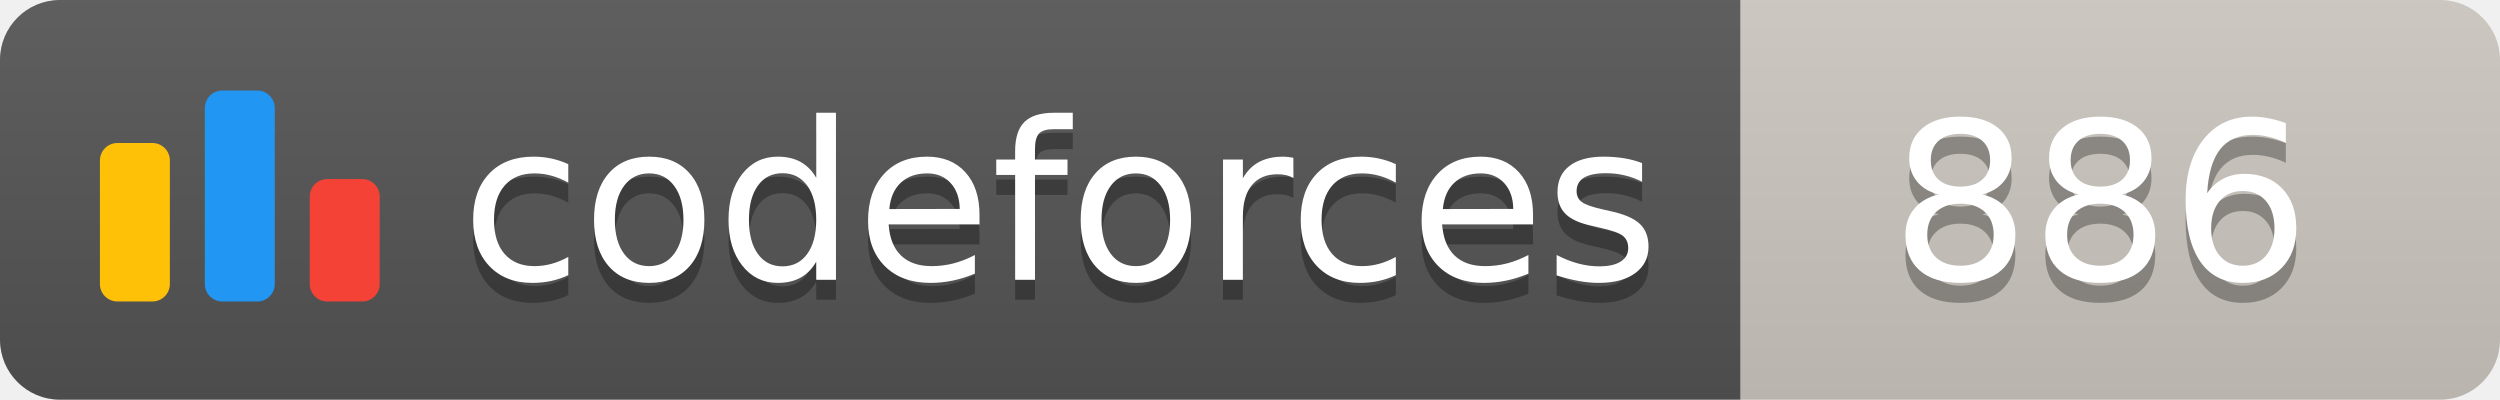
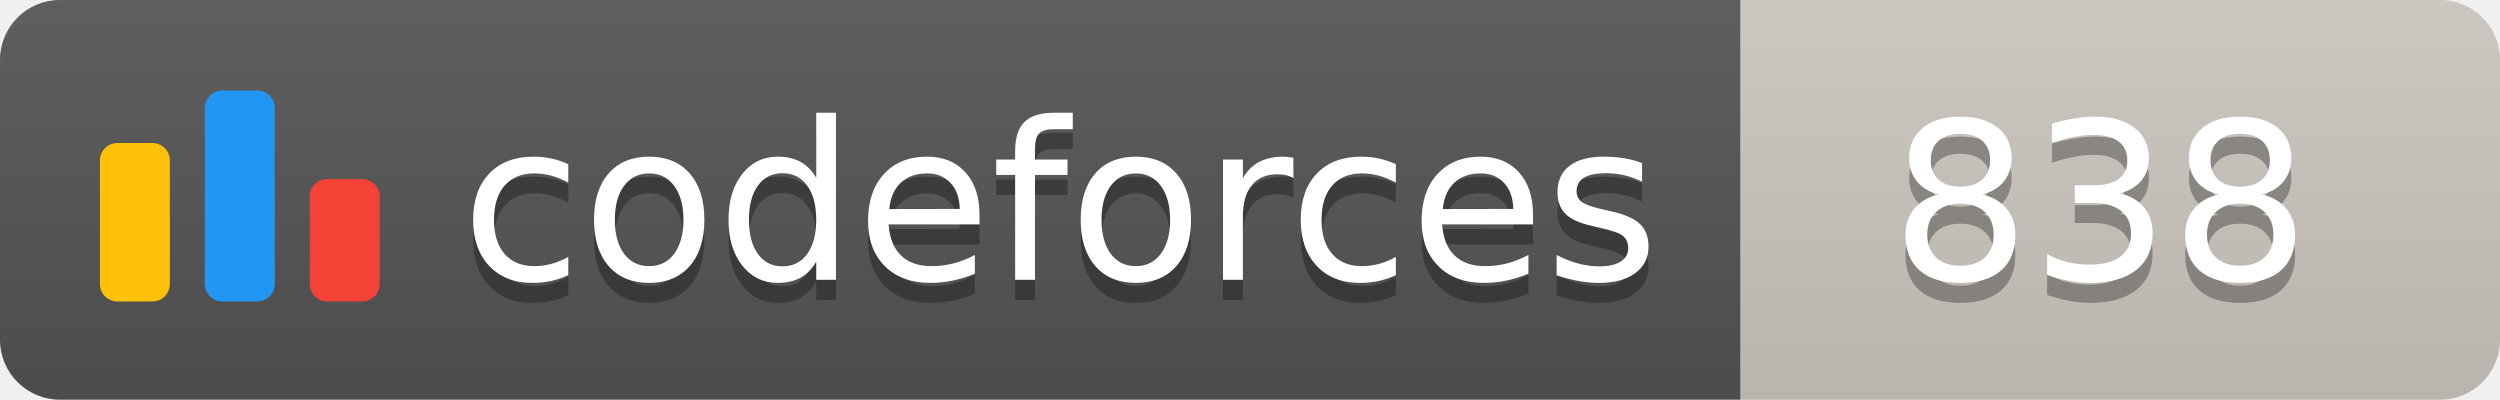
<svg xmlns="http://www.w3.org/2000/svg" width="125.1" height="20">
  <linearGradient id="smooth" x2="0" y2="100%">
    <stop offset="0" stop-color="#bbb" stop-opacity=".1" />
    <stop offset="1" stop-opacity=".1" />
  </linearGradient>
  <clipPath id="round">
    <rect width="125.1" height="20" rx="3" fill="#fff" />
  </clipPath>
  <g clip-path="url(#round)">
    <rect width="87.1" height="20" fill="#555" />
    <rect x="87.1" width="38.0" height="20" fill="#cec8c1" />
    <rect width="125.1" height="20" fill="url(#smooth)" />
  </g>
  <g fill="#fff" text-anchor="middle" font-family="DejaVu Sans,Verdana,Geneva,sans-serif" font-size="110">
    <svg x="5" y="3" class="logo" width="14" height="14" viewBox="0 0 32 25" fill="none">
      <rect y="6" width="8" height="18.125" rx="2" fill="#FFC107" />
      <rect x="24" y="10.125" width="8" height="14" rx="2" fill="#F44336" />
      <rect x="12" width="8" height="24.125" rx="2" fill="#2196F3" />
    </svg>
    <text x="530.5" y="150" fill="#010101" fill-opacity=".3" transform="scale(0.1)" textLength="601.0" lengthAdjust="spacing">codeforces
        </text>
    <text x="530.5" y="140" transform="scale(0.1)" textLength="601.0" lengthAdjust="spacing">codeforces</text>
-     <text x="1051.0" y="150" fill="#010101" fill-opacity=".3" transform="scale(0.1)" textLength="280.0" lengthAdjust="spacing">886
+     <text x="1051.0" y="150" fill="#010101" fill-opacity=".3" transform="scale(0.1)" textLength="280.0" lengthAdjust="spacing">838
        </text>
-     <text x="1051.0" y="140" transform="scale(0.1)" textLength="280.0" lengthAdjust="spacing">886</text>
+     <text x="1051.0" y="140" transform="scale(0.1)" textLength="280.0" lengthAdjust="spacing">838</text>
  </g>
</svg>
